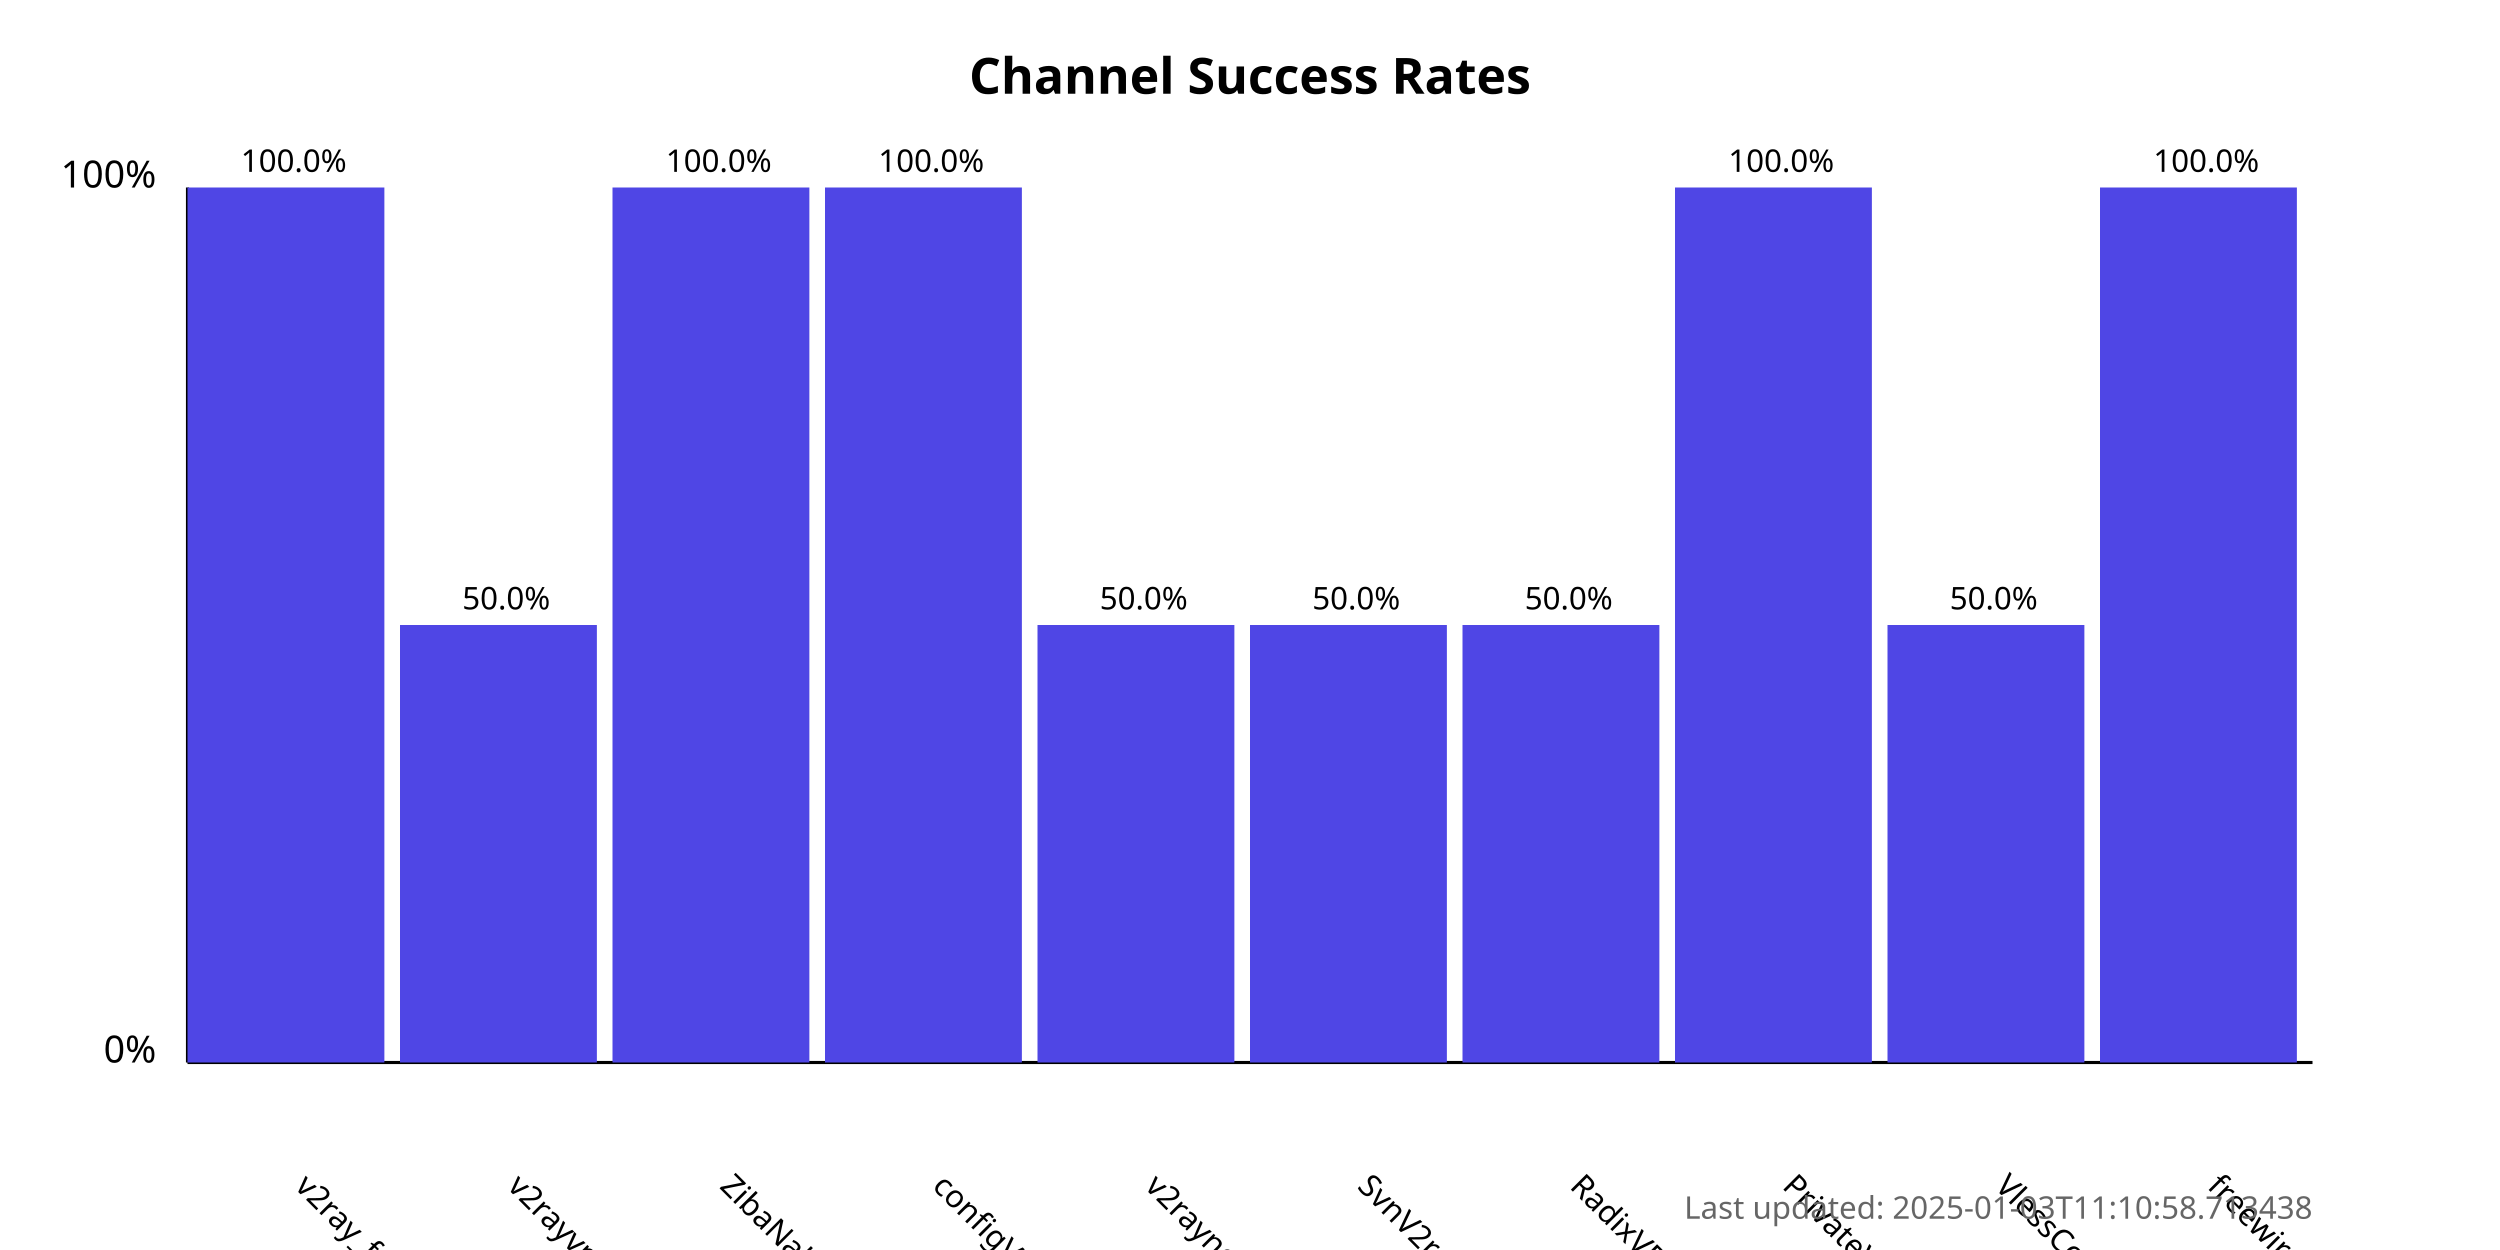
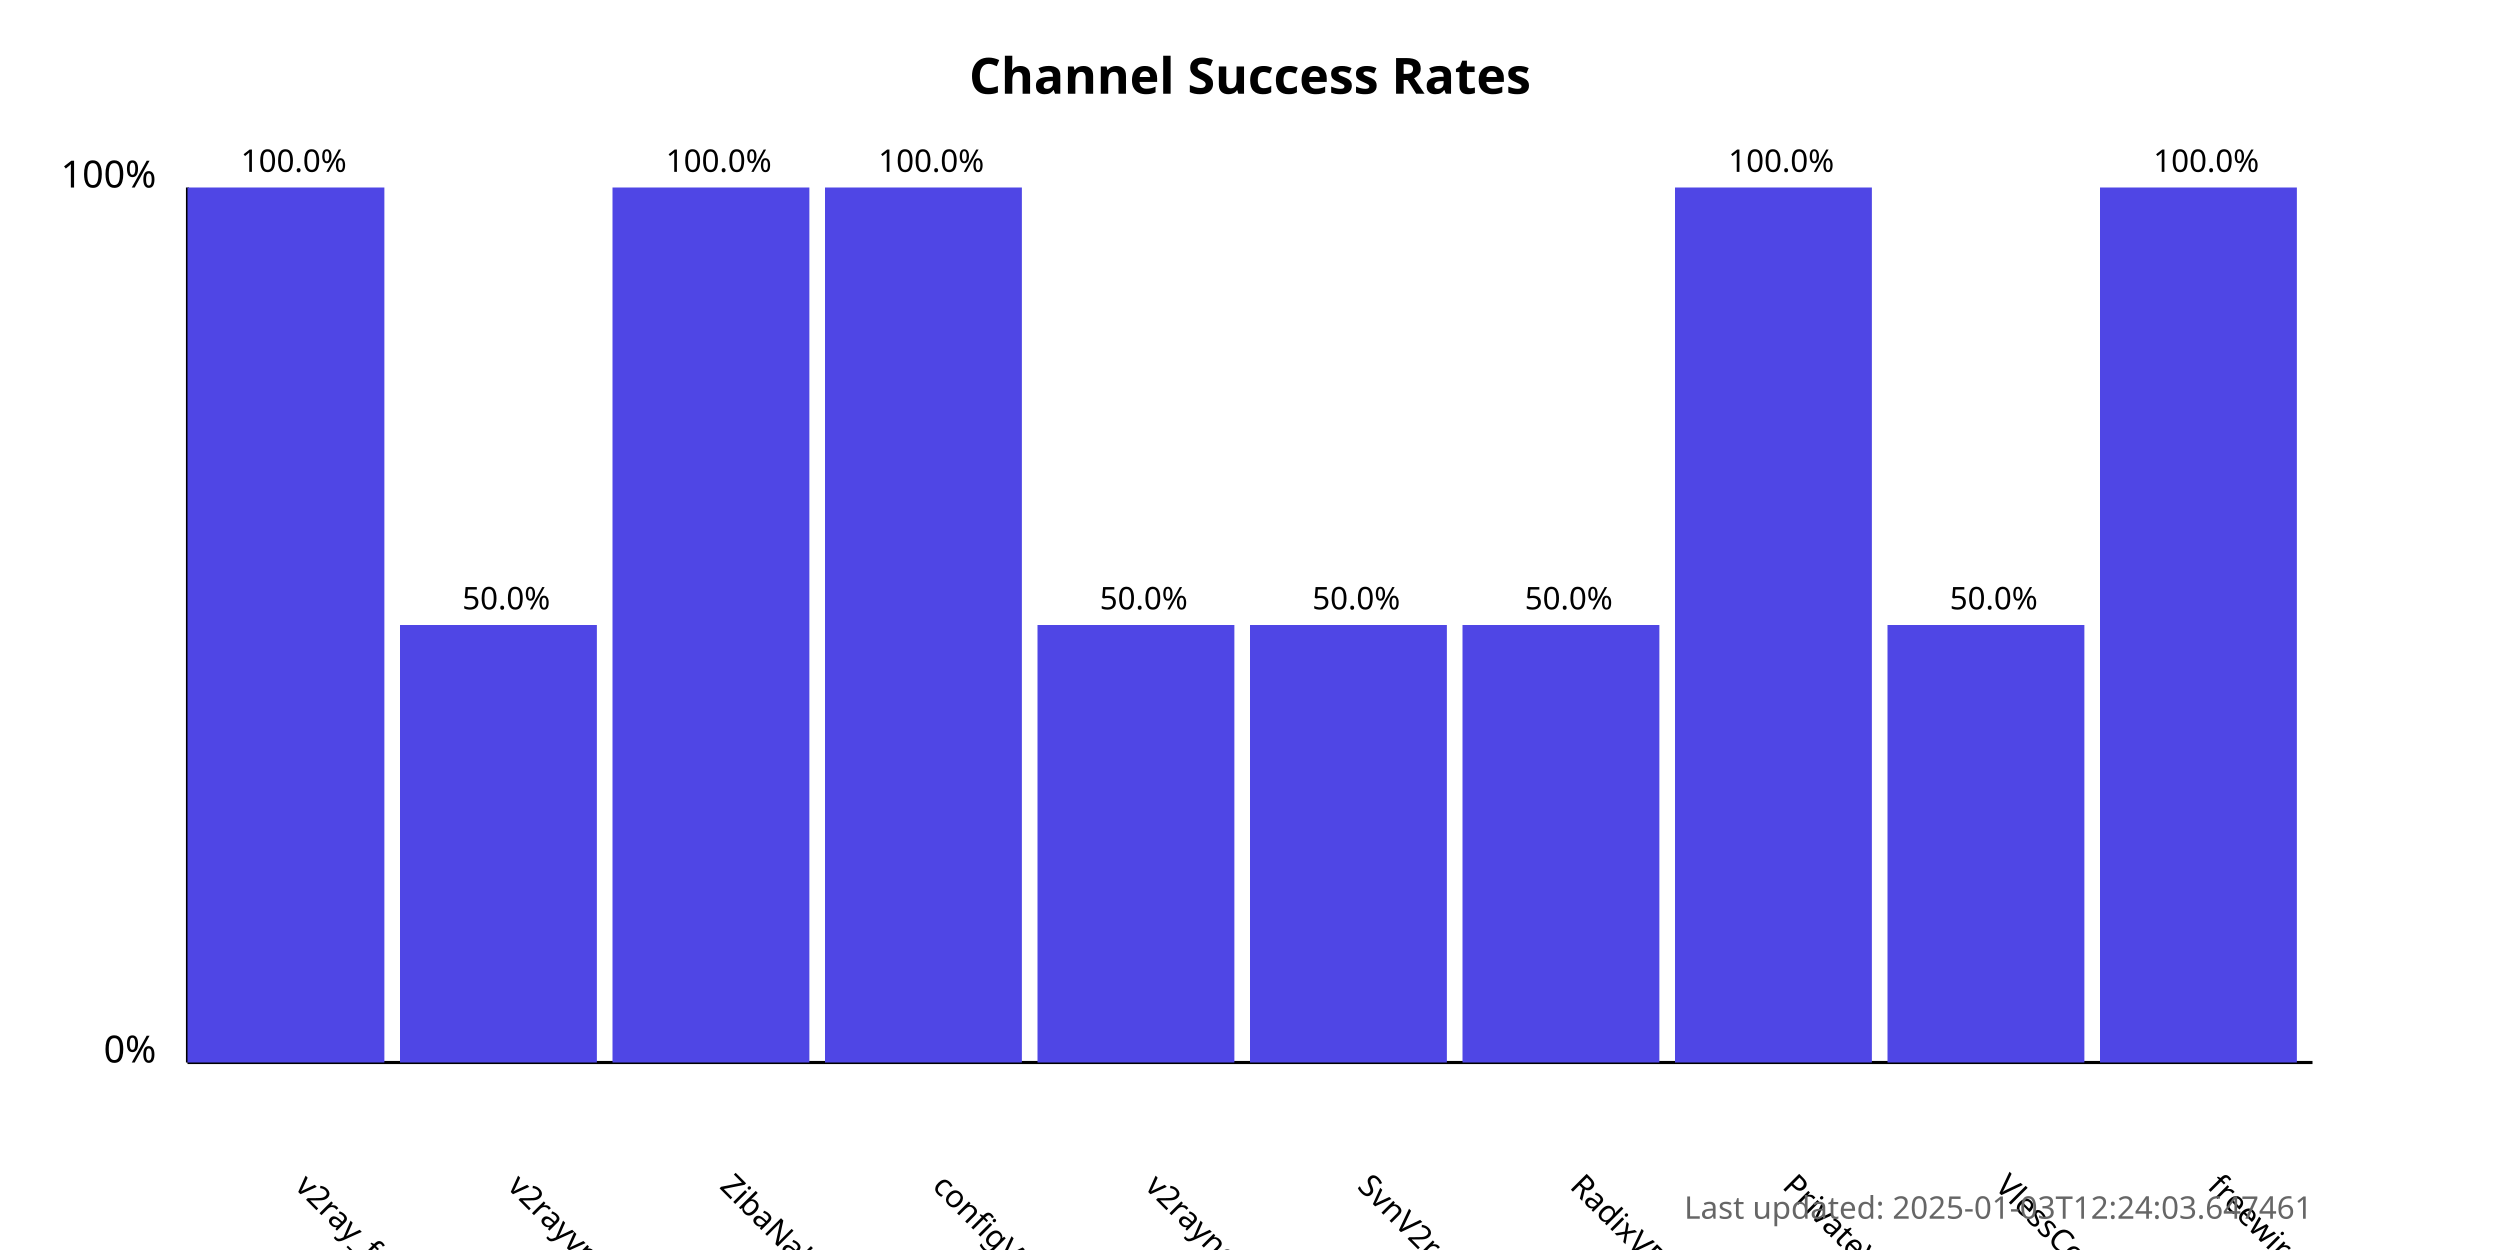
<svg xmlns="http://www.w3.org/2000/svg" width="800" height="400">
  <style>
            .chart-title { font: bold 16px sans-serif; }
            .axis-label { font: 12px sans-serif; }
            .tick-label { font: 10px sans-serif; }
            .bar { fill: #4f46e5; }
            .bar:hover { fill: #6366f1; }
            .timestamp { font: 10px sans-serif; fill: #666; }
        </style>
  <text x="400.0" y="30" text-anchor="middle" class="chart-title">
            Channel Success Rates
        </text>
  <line x1="60" y1="340" x2="60" y2="60" stroke="black" stroke-width="1" />
  <line x1="60" y1="340" x2="740" y2="340" stroke="black" stroke-width="1" />
  <text x="50" y="340" text-anchor="end" class="axis-label">0%</text>
  <text x="50" y="60" text-anchor="end" class="axis-label">100%</text>
  <g>
    <rect x="60" y="60.0" width="63.0" height="280.0" class="bar" />
    <text x="94.0" y="380" transform="rotate(45, 94.0, 380)" text-anchor="start" class="tick-label">
                v2ray_free_conf
            </text>
    <text x="94.0" y="55.0" text-anchor="middle" class="tick-label">
                100.0%
            </text>
  </g>
  <g>
    <rect x="128.0" y="200.0" width="63.0" height="140.0" class="bar" />
    <text x="162.0" y="380" transform="rotate(45, 162.0, 380)" text-anchor="start" class="tick-label">
                v2rayvpno
            </text>
    <text x="162.0" y="195.0" text-anchor="middle" class="tick-label">
                50.0%
            </text>
  </g>
  <g>
    <rect x="196.0" y="60.0" width="63.0" height="280.0" class="bar" />
    <text x="230.0" y="380" transform="rotate(45, 230.0, 380)" text-anchor="start" class="tick-label">
                ZibaNabz
            </text>
    <text x="230.0" y="55.0" text-anchor="middle" class="tick-label">
                100.0%
            </text>
  </g>
  <g>
    <rect x="264.0" y="60.0" width="63.0" height="280.0" class="bar" />
    <text x="298.0" y="380" transform="rotate(45, 298.0, 380)" text-anchor="start" class="tick-label">
                configV2rayForFree
            </text>
    <text x="298.0" y="55.0" text-anchor="middle" class="tick-label">
                100.0%
            </text>
  </g>
  <g>
    <rect x="332.0" y="200.0" width="63.0" height="140.0" class="bar" />
    <text x="366.0" y="380" transform="rotate(45, 366.0, 380)" text-anchor="start" class="tick-label">
                v2rayngvpn
            </text>
    <text x="366.0" y="195.0" text-anchor="middle" class="tick-label">
                50.0%
            </text>
  </g>
  <g>
    <rect x="400.0" y="200.0" width="63.0" height="140.0" class="bar" />
    <text x="434.0" y="380" transform="rotate(45, 434.0, 380)" text-anchor="start" class="tick-label">
                SvnV2ray
            </text>
    <text x="434.0" y="195.0" text-anchor="middle" class="tick-label">
                50.0%
            </text>
  </g>
  <g>
    <rect x="468.0" y="200.0" width="63.0" height="140.0" class="bar" />
    <text x="502.0" y="380" transform="rotate(45, 502.0, 380)" text-anchor="start" class="tick-label">
                RadixVPN
            </text>
    <text x="502.0" y="195.0" text-anchor="middle" class="tick-label">
                50.0%
            </text>
  </g>
  <g>
    <rect x="536.0" y="60.0" width="63.0" height="280.0" class="bar" />
    <text x="570.0" y="380" transform="rotate(45, 570.0, 380)" text-anchor="start" class="tick-label">
                PrivateVPNs
            </text>
    <text x="570.0" y="55.0" text-anchor="middle" class="tick-label">
                100.0%
            </text>
  </g>
  <g>
    <rect x="604.0" y="200.0" width="63.0" height="140.0" class="bar" />
    <text x="638.0" y="380" transform="rotate(45, 638.0, 380)" text-anchor="start" class="tick-label">
                VlessConfig
            </text>
    <text x="638.0" y="195.0" text-anchor="middle" class="tick-label">
                50.0%
            </text>
  </g>
  <g>
    <rect x="672.0" y="60.0" width="63.0" height="280.0" class="bar" />
    <text x="706.0" y="380" transform="rotate(45, 706.0, 380)" text-anchor="start" class="tick-label">
                freewireguard
            </text>
    <text x="706.0" y="55.0" text-anchor="middle" class="tick-label">
                100.0%
            </text>
  </g>
  <text x="740" y="390" text-anchor="end" class="timestamp">
-             Last updated: 2025-01-03T11:10:58.713438
+             Last updated: 2025-01-03T12:24:03.647461
        </text>
</svg>
